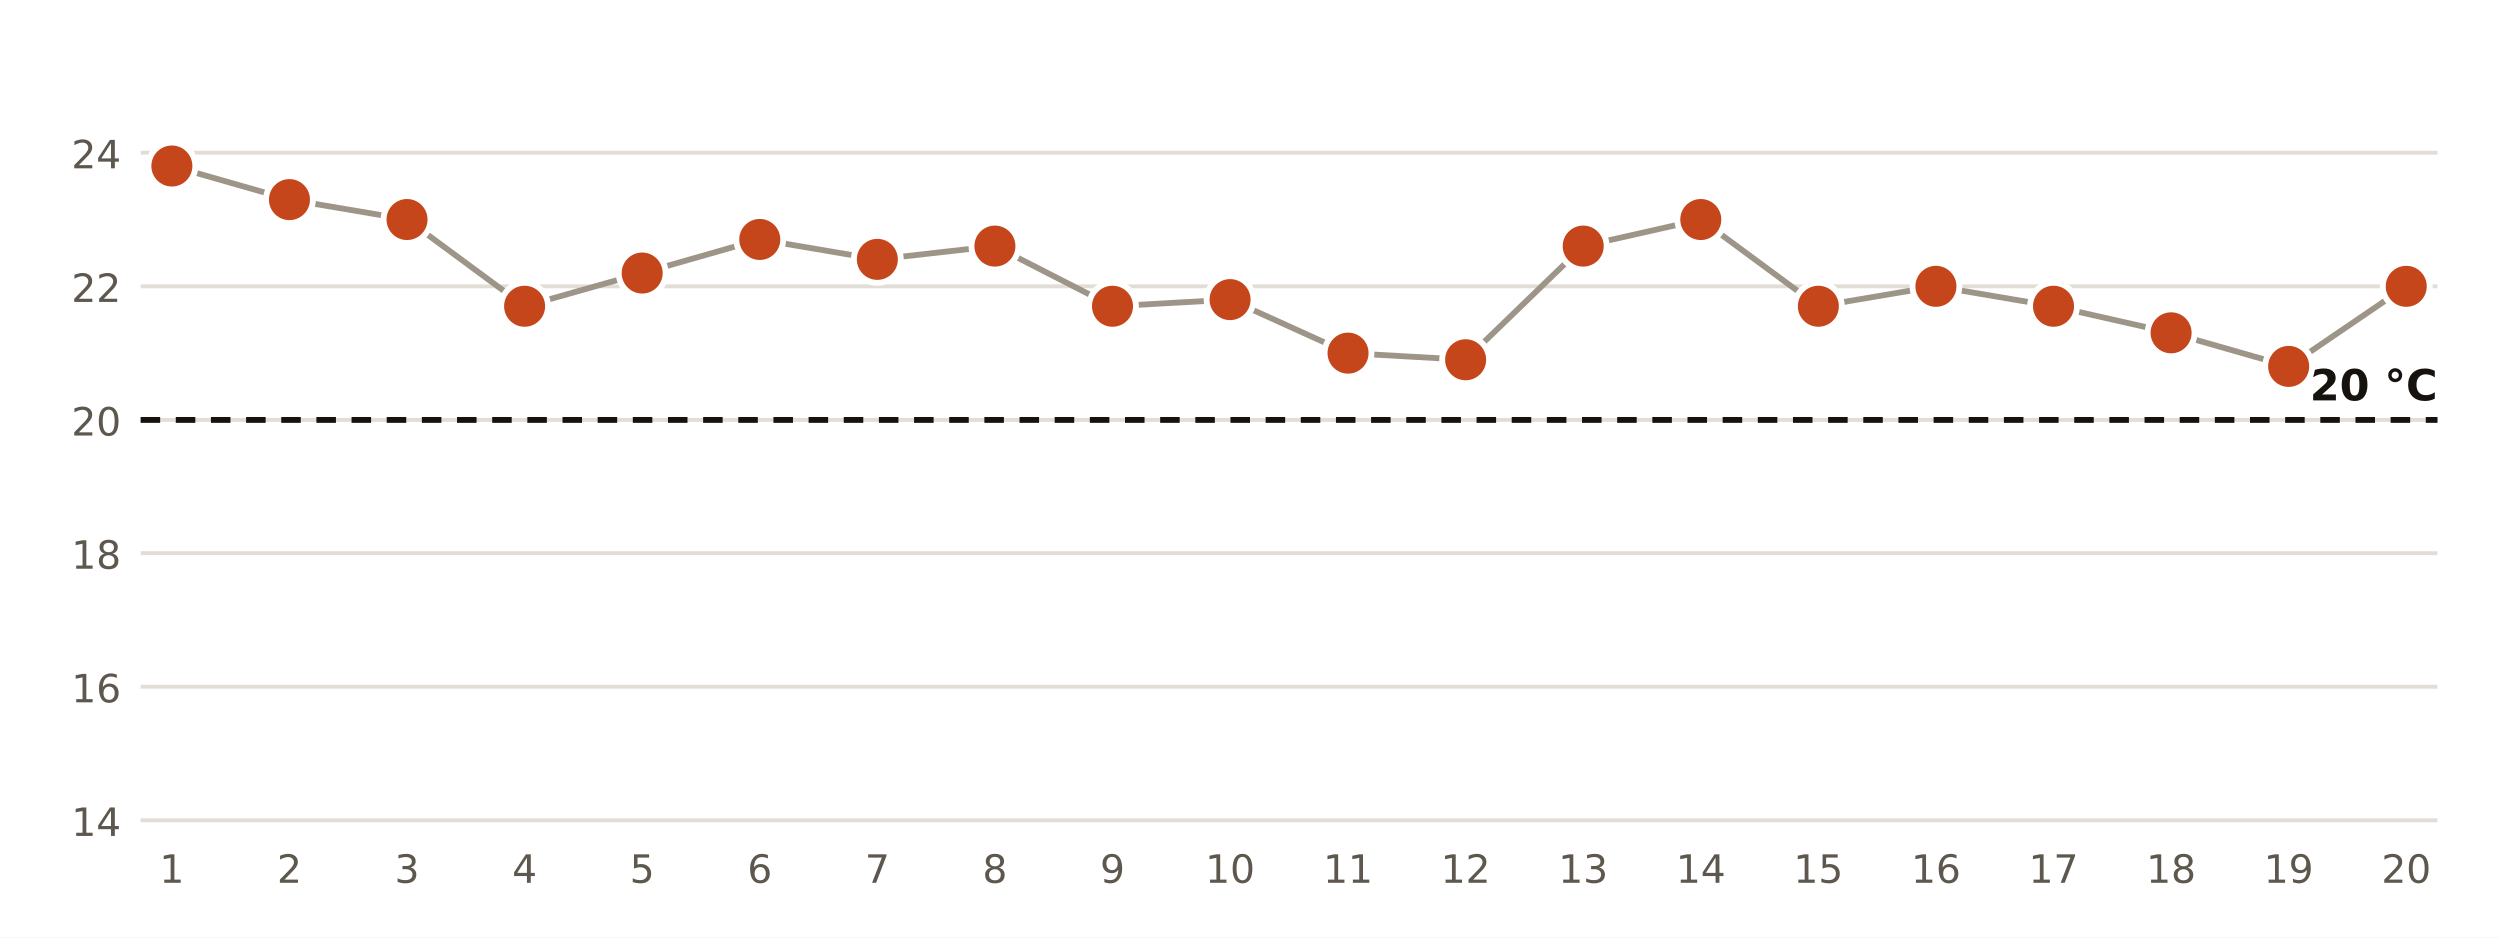
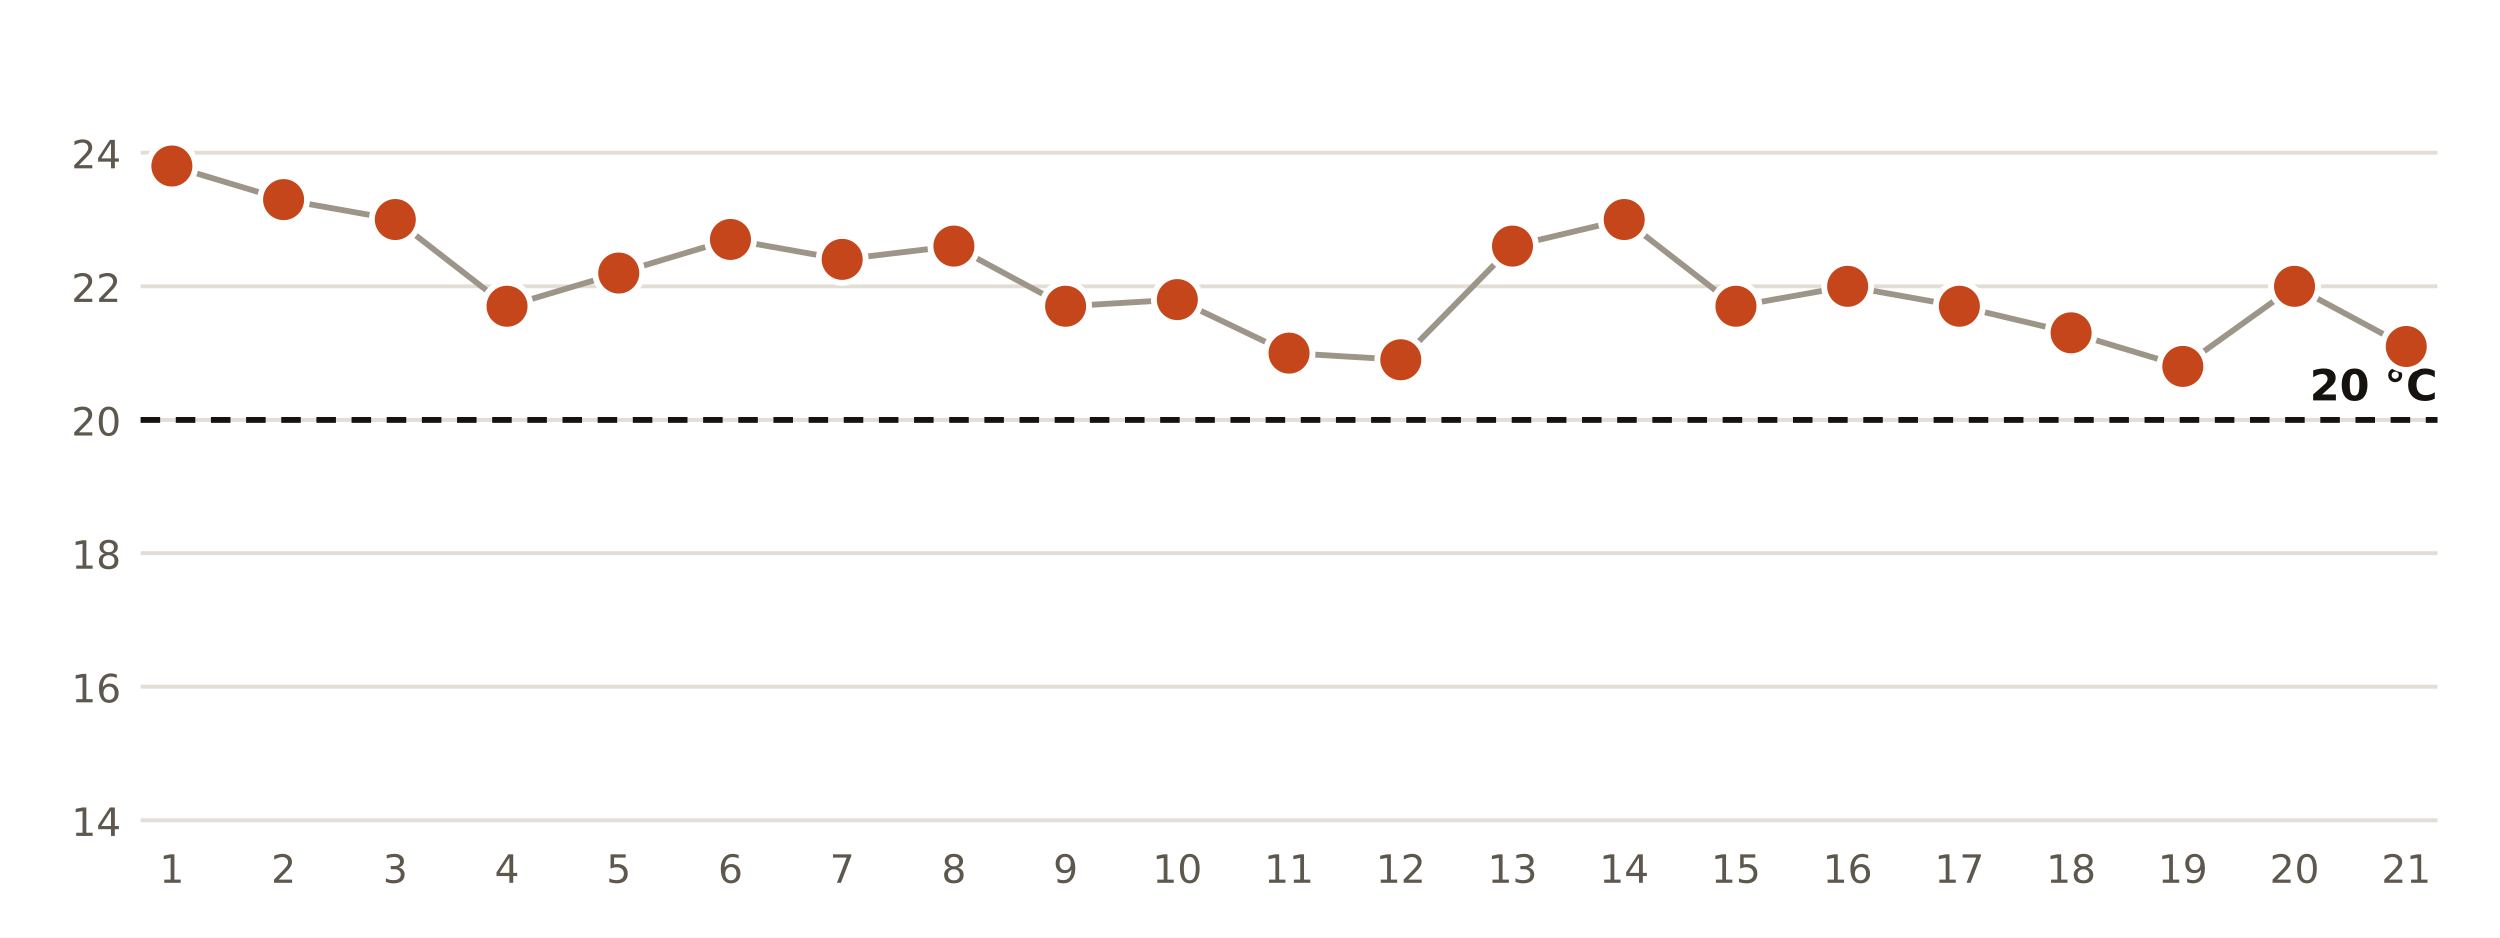
<svg xmlns="http://www.w3.org/2000/svg" viewBox="0 0 640 240" width="640" height="240" role="img" aria-label="Temperatura mínima diaria en la estación de AEMET de Santa Cruz de Tenerife">
  <rect width="640" height="240" fill="#FFFFFF" />
  <line x1="36" x2="624" y1="210.0" y2="210.0" stroke="#E3DED5" stroke-width="1" />
  <text x="31.0" y="214.0" font-size="10" fill="#5E574E" text-anchor="end" font-weight="400" font-family="Public Sans, DejaVu Sans, Arial, sans-serif">14</text>
  <line x1="36" x2="624" y1="175.8" y2="175.8" stroke="#E3DED5" stroke-width="1" />
  <text x="31.0" y="179.8" font-size="10" fill="#5E574E" text-anchor="end" font-weight="400" font-family="Public Sans, DejaVu Sans, Arial, sans-serif">16</text>
  <line x1="36" x2="624" y1="141.6" y2="141.6" stroke="#E3DED5" stroke-width="1" />
  <text x="31.0" y="145.6" font-size="10" fill="#5E574E" text-anchor="end" font-weight="400" font-family="Public Sans, DejaVu Sans, Arial, sans-serif">18</text>
  <line x1="36" x2="624" y1="107.5" y2="107.5" stroke="#E3DED5" stroke-width="1" />
  <text x="31.0" y="111.5" font-size="10" fill="#5E574E" text-anchor="end" font-weight="400" font-family="Public Sans, DejaVu Sans, Arial, sans-serif">20</text>
  <line x1="36" x2="624" y1="73.3" y2="73.3" stroke="#E3DED5" stroke-width="1" />
  <text x="31.0" y="77.3" font-size="10" fill="#5E574E" text-anchor="end" font-weight="400" font-family="Public Sans, DejaVu Sans, Arial, sans-serif">22</text>
  <line x1="36" x2="624" y1="39.1" y2="39.1" stroke="#E3DED5" stroke-width="1" />
  <text x="31.0" y="43.1" font-size="10" fill="#5E574E" text-anchor="end" font-weight="400" font-family="Public Sans, DejaVu Sans, Arial, sans-serif">24</text>
  <line x1="36" x2="624" y1="107.5" y2="107.5" stroke="#16130F" stroke-width="1.5" stroke-dasharray="5 4" />
  <text x="624.0" y="102.5" font-size="11" fill="#16130F" text-anchor="end" font-weight="700" font-family="Public Sans, DejaVu Sans, Arial, sans-serif">20 °C</text>
-   <polyline points="44.0,42.5 74.1,51.1 104.2,56.2 134.3,78.4 164.4,69.9 194.5,61.3 224.6,66.4 254.7,63.0 284.8,78.4 314.9,76.7 345.1,90.4 375.2,92.1 405.3,63.0 435.4,56.2 465.5,78.4 495.6,73.3 525.7,78.4 555.8,85.2 585.9,93.8 616.0,73.3" fill="none" stroke="#9E9589" stroke-width="1.5" />
+   <polyline points="44.0,42.5 72.6,51.1 101.2,56.2 129.8,78.4 158.4,69.9 187.0,61.3 215.6,66.4 244.2,63.0 272.8,78.4 301.4,76.7 330.0,90.4 358.6,92.1 387.2,63.0 415.8,56.2 444.4,78.4 473.0,73.3 501.6,78.4 530.2,85.2 558.8,93.8 587.4,73.3 616.0,88.7" fill="none" stroke="#9E9589" stroke-width="1.5" />
  <circle cx="44.0" cy="42.5" r="6" fill="#C4461A" stroke="#FFFFFF" stroke-width="1.5" />
  <text x="44.0" y="226.0" font-size="10" fill="#5E574E" text-anchor="middle" font-weight="400" font-family="Public Sans, DejaVu Sans, Arial, sans-serif">1</text>
-   <circle cx="74.1" cy="51.1" r="6" fill="#C4461A" stroke="#FFFFFF" stroke-width="1.5" />
-   <text x="74.1" y="226.0" font-size="10" fill="#5E574E" text-anchor="middle" font-weight="400" font-family="Public Sans, DejaVu Sans, Arial, sans-serif">2</text>
-   <circle cx="104.2" cy="56.2" r="6" fill="#C4461A" stroke="#FFFFFF" stroke-width="1.5" />
-   <text x="104.2" y="226.0" font-size="10" fill="#5E574E" text-anchor="middle" font-weight="400" font-family="Public Sans, DejaVu Sans, Arial, sans-serif">3</text>
-   <circle cx="134.3" cy="78.4" r="6" fill="#C4461A" stroke="#FFFFFF" stroke-width="1.5" />
-   <text x="134.3" y="226.0" font-size="10" fill="#5E574E" text-anchor="middle" font-weight="400" font-family="Public Sans, DejaVu Sans, Arial, sans-serif">4</text>
-   <circle cx="164.4" cy="69.9" r="6" fill="#C4461A" stroke="#FFFFFF" stroke-width="1.5" />
-   <text x="164.4" y="226.0" font-size="10" fill="#5E574E" text-anchor="middle" font-weight="400" font-family="Public Sans, DejaVu Sans, Arial, sans-serif">5</text>
-   <circle cx="194.5" cy="61.3" r="6" fill="#C4461A" stroke="#FFFFFF" stroke-width="1.5" />
-   <text x="194.5" y="226.0" font-size="10" fill="#5E574E" text-anchor="middle" font-weight="400" font-family="Public Sans, DejaVu Sans, Arial, sans-serif">6</text>
-   <circle cx="224.6" cy="66.4" r="6" fill="#C4461A" stroke="#FFFFFF" stroke-width="1.5" />
-   <text x="224.6" y="226.0" font-size="10" fill="#5E574E" text-anchor="middle" font-weight="400" font-family="Public Sans, DejaVu Sans, Arial, sans-serif">7</text>
-   <circle cx="254.7" cy="63.0" r="6" fill="#C4461A" stroke="#FFFFFF" stroke-width="1.5" />
-   <text x="254.7" y="226.0" font-size="10" fill="#5E574E" text-anchor="middle" font-weight="400" font-family="Public Sans, DejaVu Sans, Arial, sans-serif">8</text>
-   <circle cx="284.8" cy="78.4" r="6" fill="#C4461A" stroke="#FFFFFF" stroke-width="1.5" />
-   <text x="284.8" y="226.0" font-size="10" fill="#5E574E" text-anchor="middle" font-weight="400" font-family="Public Sans, DejaVu Sans, Arial, sans-serif">9</text>
-   <circle cx="314.9" cy="76.7" r="6" fill="#C4461A" stroke="#FFFFFF" stroke-width="1.5" />
-   <text x="314.9" y="226.0" font-size="10" fill="#5E574E" text-anchor="middle" font-weight="400" font-family="Public Sans, DejaVu Sans, Arial, sans-serif">10</text>
-   <circle cx="345.1" cy="90.4" r="6" fill="#C4461A" stroke="#FFFFFF" stroke-width="1.5" />
-   <text x="345.1" y="226.0" font-size="10" fill="#5E574E" text-anchor="middle" font-weight="400" font-family="Public Sans, DejaVu Sans, Arial, sans-serif">11</text>
-   <circle cx="375.2" cy="92.1" r="6" fill="#C4461A" stroke="#FFFFFF" stroke-width="1.5" />
-   <text x="375.2" y="226.0" font-size="10" fill="#5E574E" text-anchor="middle" font-weight="400" font-family="Public Sans, DejaVu Sans, Arial, sans-serif">12</text>
-   <circle cx="405.3" cy="63.0" r="6" fill="#C4461A" stroke="#FFFFFF" stroke-width="1.5" />
-   <text x="405.3" y="226.0" font-size="10" fill="#5E574E" text-anchor="middle" font-weight="400" font-family="Public Sans, DejaVu Sans, Arial, sans-serif">13</text>
-   <circle cx="435.4" cy="56.2" r="6" fill="#C4461A" stroke="#FFFFFF" stroke-width="1.5" />
-   <text x="435.4" y="226.0" font-size="10" fill="#5E574E" text-anchor="middle" font-weight="400" font-family="Public Sans, DejaVu Sans, Arial, sans-serif">14</text>
-   <circle cx="465.5" cy="78.4" r="6" fill="#C4461A" stroke="#FFFFFF" stroke-width="1.5" />
-   <text x="465.5" y="226.0" font-size="10" fill="#5E574E" text-anchor="middle" font-weight="400" font-family="Public Sans, DejaVu Sans, Arial, sans-serif">15</text>
-   <circle cx="495.6" cy="73.3" r="6" fill="#C4461A" stroke="#FFFFFF" stroke-width="1.5" />
-   <text x="495.6" y="226.0" font-size="10" fill="#5E574E" text-anchor="middle" font-weight="400" font-family="Public Sans, DejaVu Sans, Arial, sans-serif">16</text>
-   <circle cx="525.7" cy="78.4" r="6" fill="#C4461A" stroke="#FFFFFF" stroke-width="1.5" />
-   <text x="525.7" y="226.0" font-size="10" fill="#5E574E" text-anchor="middle" font-weight="400" font-family="Public Sans, DejaVu Sans, Arial, sans-serif">17</text>
-   <circle cx="555.8" cy="85.2" r="6" fill="#C4461A" stroke="#FFFFFF" stroke-width="1.5" />
-   <text x="555.8" y="226.0" font-size="10" fill="#5E574E" text-anchor="middle" font-weight="400" font-family="Public Sans, DejaVu Sans, Arial, sans-serif">18</text>
-   <circle cx="585.9" cy="93.8" r="6" fill="#C4461A" stroke="#FFFFFF" stroke-width="1.5" />
-   <text x="585.9" y="226.0" font-size="10" fill="#5E574E" text-anchor="middle" font-weight="400" font-family="Public Sans, DejaVu Sans, Arial, sans-serif">19</text>
-   <circle cx="616.0" cy="73.3" r="6" fill="#C4461A" stroke="#FFFFFF" stroke-width="1.5" />
-   <text x="616.0" y="226.0" font-size="10" fill="#5E574E" text-anchor="middle" font-weight="400" font-family="Public Sans, DejaVu Sans, Arial, sans-serif">20</text>
+   <circle cx="72.6" cy="51.1" r="6" fill="#C4461A" stroke="#FFFFFF" stroke-width="1.5" />
+   <text x="72.6" y="226.0" font-size="10" fill="#5E574E" text-anchor="middle" font-weight="400" font-family="Public Sans, DejaVu Sans, Arial, sans-serif">2</text>
+   <circle cx="101.2" cy="56.2" r="6" fill="#C4461A" stroke="#FFFFFF" stroke-width="1.5" />
+   <text x="101.2" y="226.0" font-size="10" fill="#5E574E" text-anchor="middle" font-weight="400" font-family="Public Sans, DejaVu Sans, Arial, sans-serif">3</text>
+   <circle cx="129.8" cy="78.4" r="6" fill="#C4461A" stroke="#FFFFFF" stroke-width="1.5" />
+   <text x="129.8" y="226.0" font-size="10" fill="#5E574E" text-anchor="middle" font-weight="400" font-family="Public Sans, DejaVu Sans, Arial, sans-serif">4</text>
+   <circle cx="158.4" cy="69.9" r="6" fill="#C4461A" stroke="#FFFFFF" stroke-width="1.5" />
+   <text x="158.4" y="226.0" font-size="10" fill="#5E574E" text-anchor="middle" font-weight="400" font-family="Public Sans, DejaVu Sans, Arial, sans-serif">5</text>
+   <circle cx="187.0" cy="61.3" r="6" fill="#C4461A" stroke="#FFFFFF" stroke-width="1.5" />
+   <text x="187.0" y="226.0" font-size="10" fill="#5E574E" text-anchor="middle" font-weight="400" font-family="Public Sans, DejaVu Sans, Arial, sans-serif">6</text>
+   <circle cx="215.6" cy="66.4" r="6" fill="#C4461A" stroke="#FFFFFF" stroke-width="1.5" />
+   <text x="215.6" y="226.0" font-size="10" fill="#5E574E" text-anchor="middle" font-weight="400" font-family="Public Sans, DejaVu Sans, Arial, sans-serif">7</text>
+   <circle cx="244.2" cy="63.0" r="6" fill="#C4461A" stroke="#FFFFFF" stroke-width="1.5" />
+   <text x="244.2" y="226.0" font-size="10" fill="#5E574E" text-anchor="middle" font-weight="400" font-family="Public Sans, DejaVu Sans, Arial, sans-serif">8</text>
+   <circle cx="272.8" cy="78.4" r="6" fill="#C4461A" stroke="#FFFFFF" stroke-width="1.5" />
+   <text x="272.8" y="226.0" font-size="10" fill="#5E574E" text-anchor="middle" font-weight="400" font-family="Public Sans, DejaVu Sans, Arial, sans-serif">9</text>
+   <circle cx="301.4" cy="76.7" r="6" fill="#C4461A" stroke="#FFFFFF" stroke-width="1.5" />
+   <text x="301.4" y="226.0" font-size="10" fill="#5E574E" text-anchor="middle" font-weight="400" font-family="Public Sans, DejaVu Sans, Arial, sans-serif">10</text>
+   <circle cx="330.0" cy="90.4" r="6" fill="#C4461A" stroke="#FFFFFF" stroke-width="1.5" />
+   <text x="330.0" y="226.0" font-size="10" fill="#5E574E" text-anchor="middle" font-weight="400" font-family="Public Sans, DejaVu Sans, Arial, sans-serif">11</text>
+   <circle cx="358.6" cy="92.1" r="6" fill="#C4461A" stroke="#FFFFFF" stroke-width="1.5" />
+   <text x="358.6" y="226.0" font-size="10" fill="#5E574E" text-anchor="middle" font-weight="400" font-family="Public Sans, DejaVu Sans, Arial, sans-serif">12</text>
+   <circle cx="387.2" cy="63.0" r="6" fill="#C4461A" stroke="#FFFFFF" stroke-width="1.5" />
+   <text x="387.2" y="226.0" font-size="10" fill="#5E574E" text-anchor="middle" font-weight="400" font-family="Public Sans, DejaVu Sans, Arial, sans-serif">13</text>
+   <circle cx="415.8" cy="56.2" r="6" fill="#C4461A" stroke="#FFFFFF" stroke-width="1.5" />
+   <text x="415.8" y="226.0" font-size="10" fill="#5E574E" text-anchor="middle" font-weight="400" font-family="Public Sans, DejaVu Sans, Arial, sans-serif">14</text>
+   <circle cx="444.4" cy="78.4" r="6" fill="#C4461A" stroke="#FFFFFF" stroke-width="1.5" />
+   <text x="444.4" y="226.0" font-size="10" fill="#5E574E" text-anchor="middle" font-weight="400" font-family="Public Sans, DejaVu Sans, Arial, sans-serif">15</text>
+   <circle cx="473.0" cy="73.3" r="6" fill="#C4461A" stroke="#FFFFFF" stroke-width="1.5" />
+   <text x="473.0" y="226.0" font-size="10" fill="#5E574E" text-anchor="middle" font-weight="400" font-family="Public Sans, DejaVu Sans, Arial, sans-serif">16</text>
+   <circle cx="501.6" cy="78.4" r="6" fill="#C4461A" stroke="#FFFFFF" stroke-width="1.5" />
+   <text x="501.6" y="226.0" font-size="10" fill="#5E574E" text-anchor="middle" font-weight="400" font-family="Public Sans, DejaVu Sans, Arial, sans-serif">17</text>
+   <circle cx="530.2" cy="85.2" r="6" fill="#C4461A" stroke="#FFFFFF" stroke-width="1.5" />
+   <text x="530.2" y="226.0" font-size="10" fill="#5E574E" text-anchor="middle" font-weight="400" font-family="Public Sans, DejaVu Sans, Arial, sans-serif">18</text>
+   <circle cx="558.8" cy="93.8" r="6" fill="#C4461A" stroke="#FFFFFF" stroke-width="1.5" />
+   <text x="558.8" y="226.0" font-size="10" fill="#5E574E" text-anchor="middle" font-weight="400" font-family="Public Sans, DejaVu Sans, Arial, sans-serif">19</text>
+   <circle cx="587.4" cy="73.3" r="6" fill="#C4461A" stroke="#FFFFFF" stroke-width="1.5" />
+   <text x="587.4" y="226.0" font-size="10" fill="#5E574E" text-anchor="middle" font-weight="400" font-family="Public Sans, DejaVu Sans, Arial, sans-serif">20</text>
+   <circle cx="616.0" cy="88.7" r="6" fill="#C4461A" stroke="#FFFFFF" stroke-width="1.5" />
+   <text x="616.0" y="226.0" font-size="10" fill="#5E574E" text-anchor="middle" font-weight="400" font-family="Public Sans, DejaVu Sans, Arial, sans-serif">21</text>
</svg>
